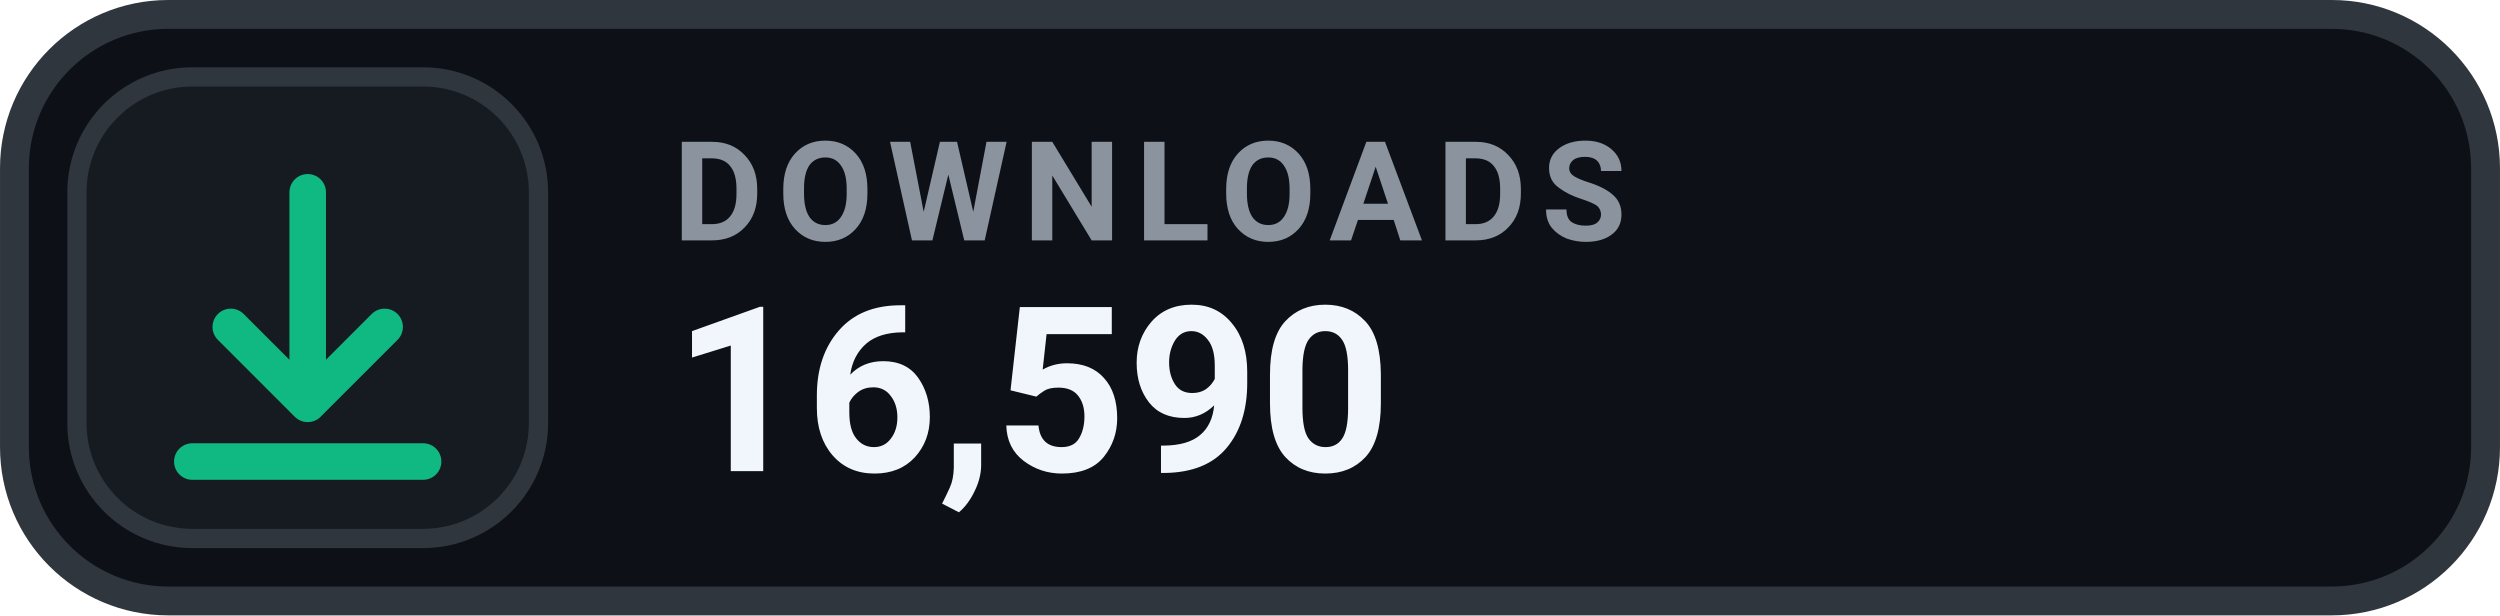
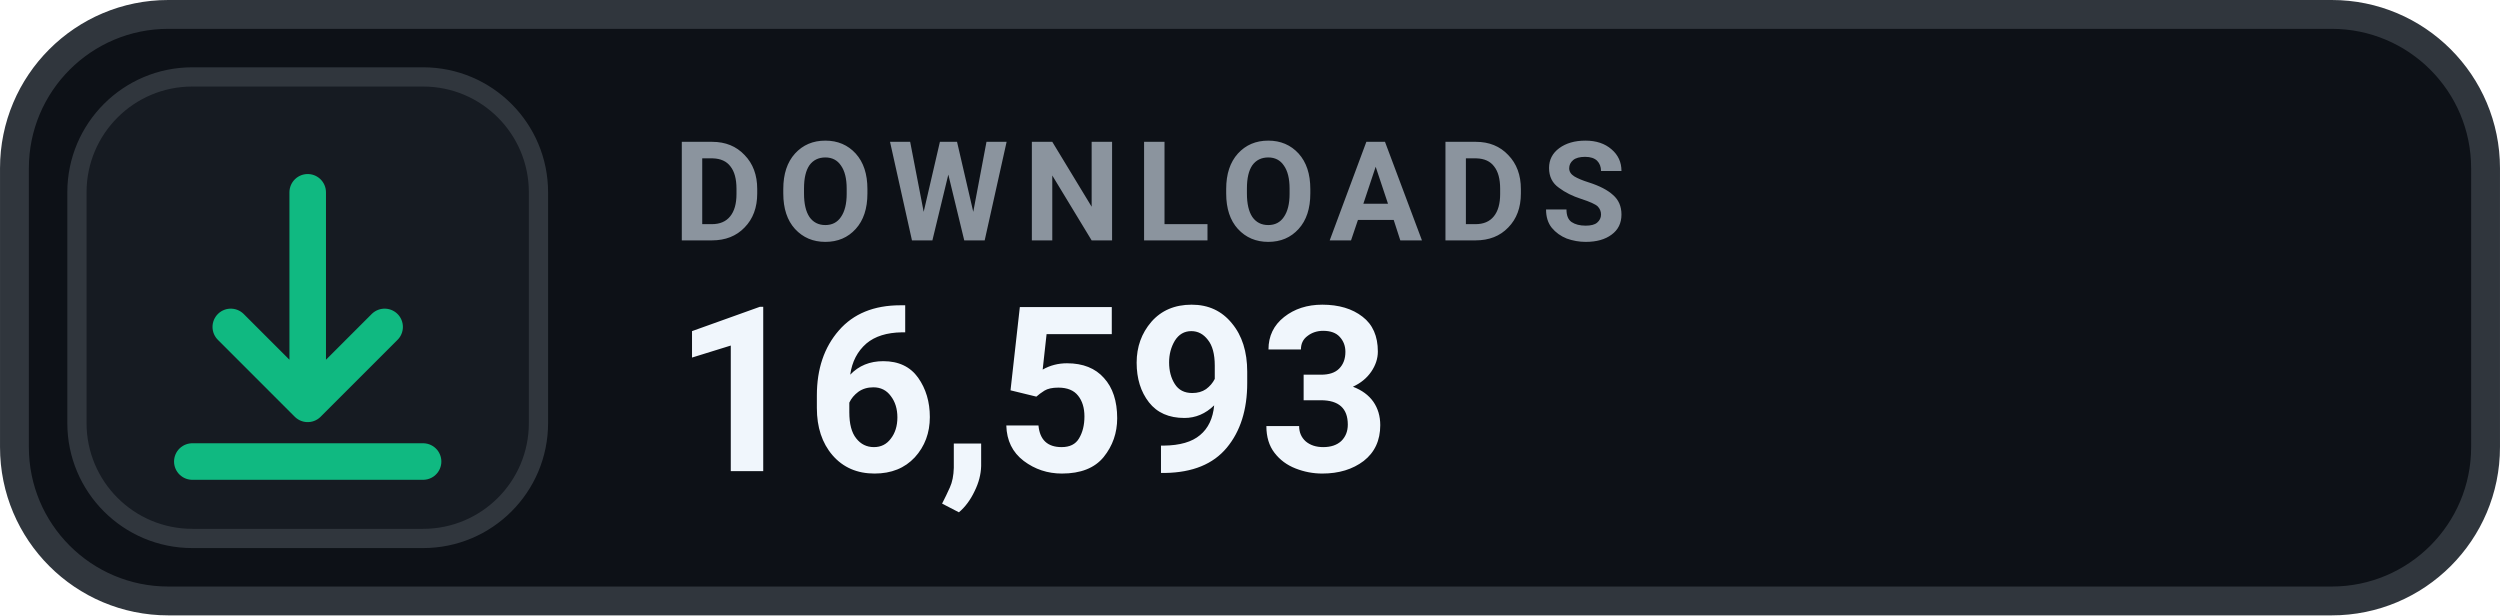
- <svg xmlns="http://www.w3.org/2000/svg" width="126" height="31.015" viewBox="0 0 130 32" role="img" aria-label="DOWNLOADS 16,590">
+ <svg xmlns="http://www.w3.org/2000/svg" width="126" height="31.015" viewBox="0 0 130 32" role="img" aria-label="DOWNLOADS 16,593">
  <rect x=".75" y=".75" width="128.5" height="30.5" rx="8" fill="#0D1117" stroke="#30363D" stroke-width="1.5" />
  <rect x="4" y="4" width="24" height="24" rx="6" fill="#161B22" stroke="#30363D" stroke-width="1" />
  <g transform="translate(16 16)" style="color:#10B981;">
    <path d="M0 -6 v11 m0 0 l4 -4 m-4 4 l-4 -4 M-6 8 h12" fill="none" stroke="currentColor" stroke-width="1.9" stroke-linecap="round" stroke-linejoin="round" />
  </g>
  <text x="35" y="12.5" fill="#8B949E" font-family="-apple-system,BlinkMacSystemFont,'Segoe UI',Roboto,Helvetica,Arial,sans-serif" font-size="7.2" font-weight="700" letter-spacing=".75">DOWNLOADS</text>
-   <text x="35" y="24.5" fill="#F0F6FC" font-family="-apple-system,BlinkMacSystemFont,'Segoe UI',Roboto,Helvetica,Arial,sans-serif" font-size="12" font-weight="700">16,590</text>
+   <text x="35" y="24.5" fill="#F0F6FC" font-family="-apple-system,BlinkMacSystemFont,'Segoe UI',Roboto,Helvetica,Arial,sans-serif" font-size="12" font-weight="700">16,593</text>
</svg>
